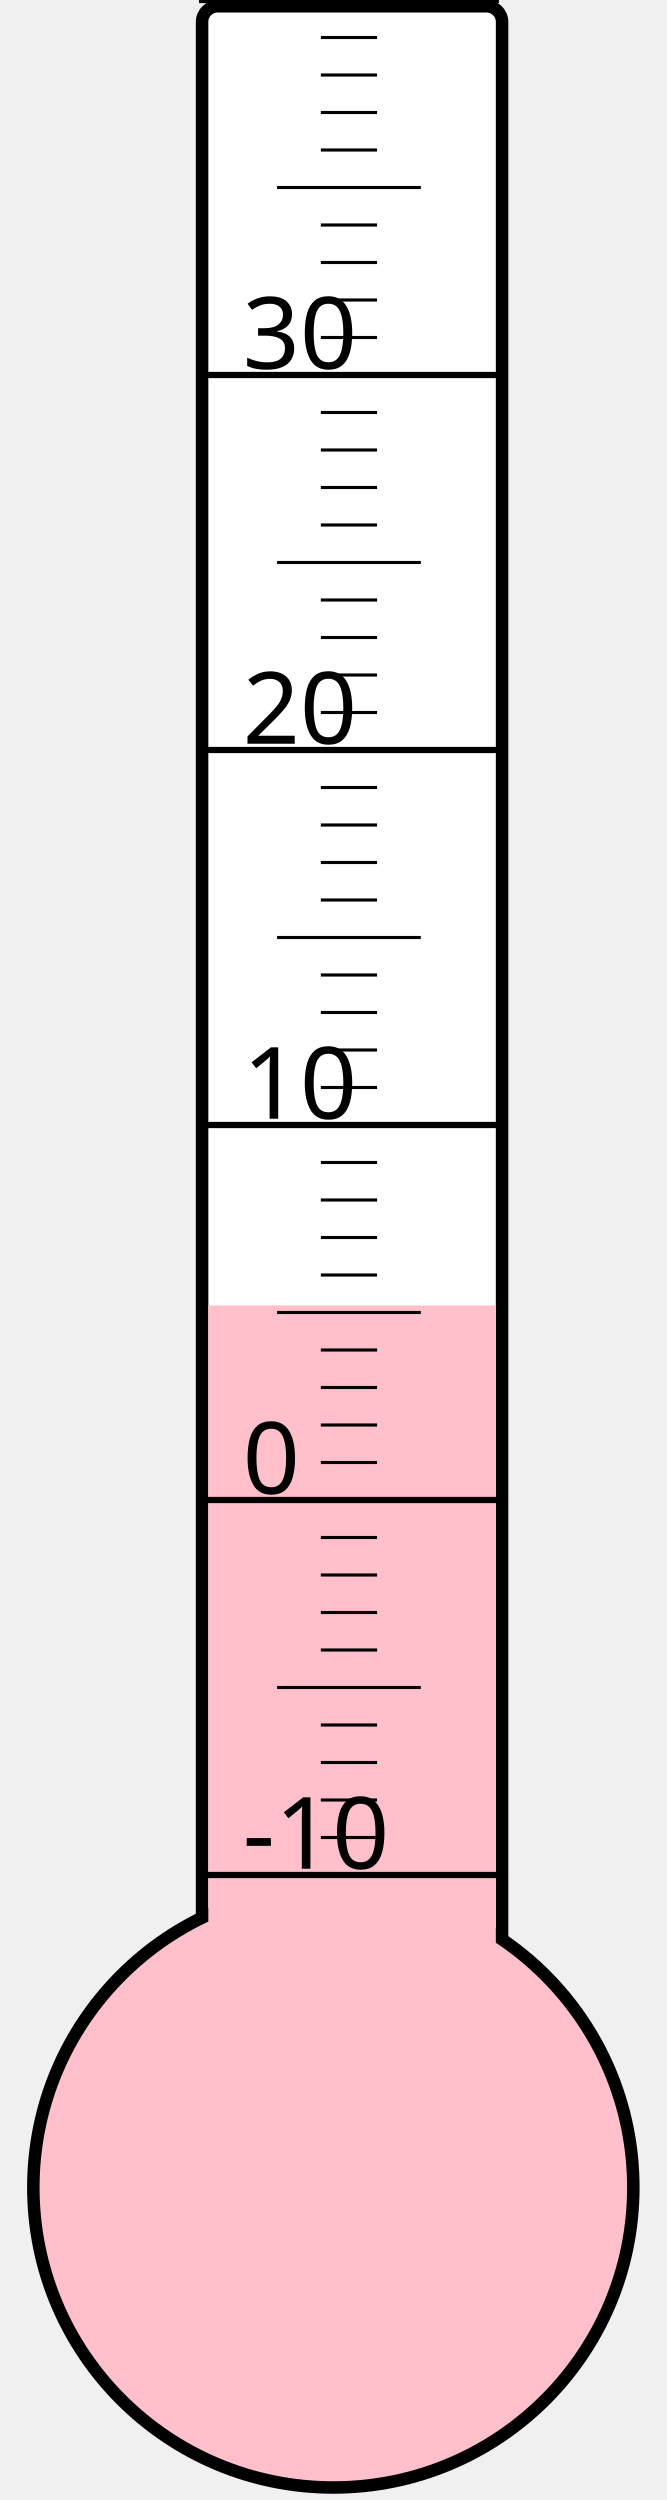
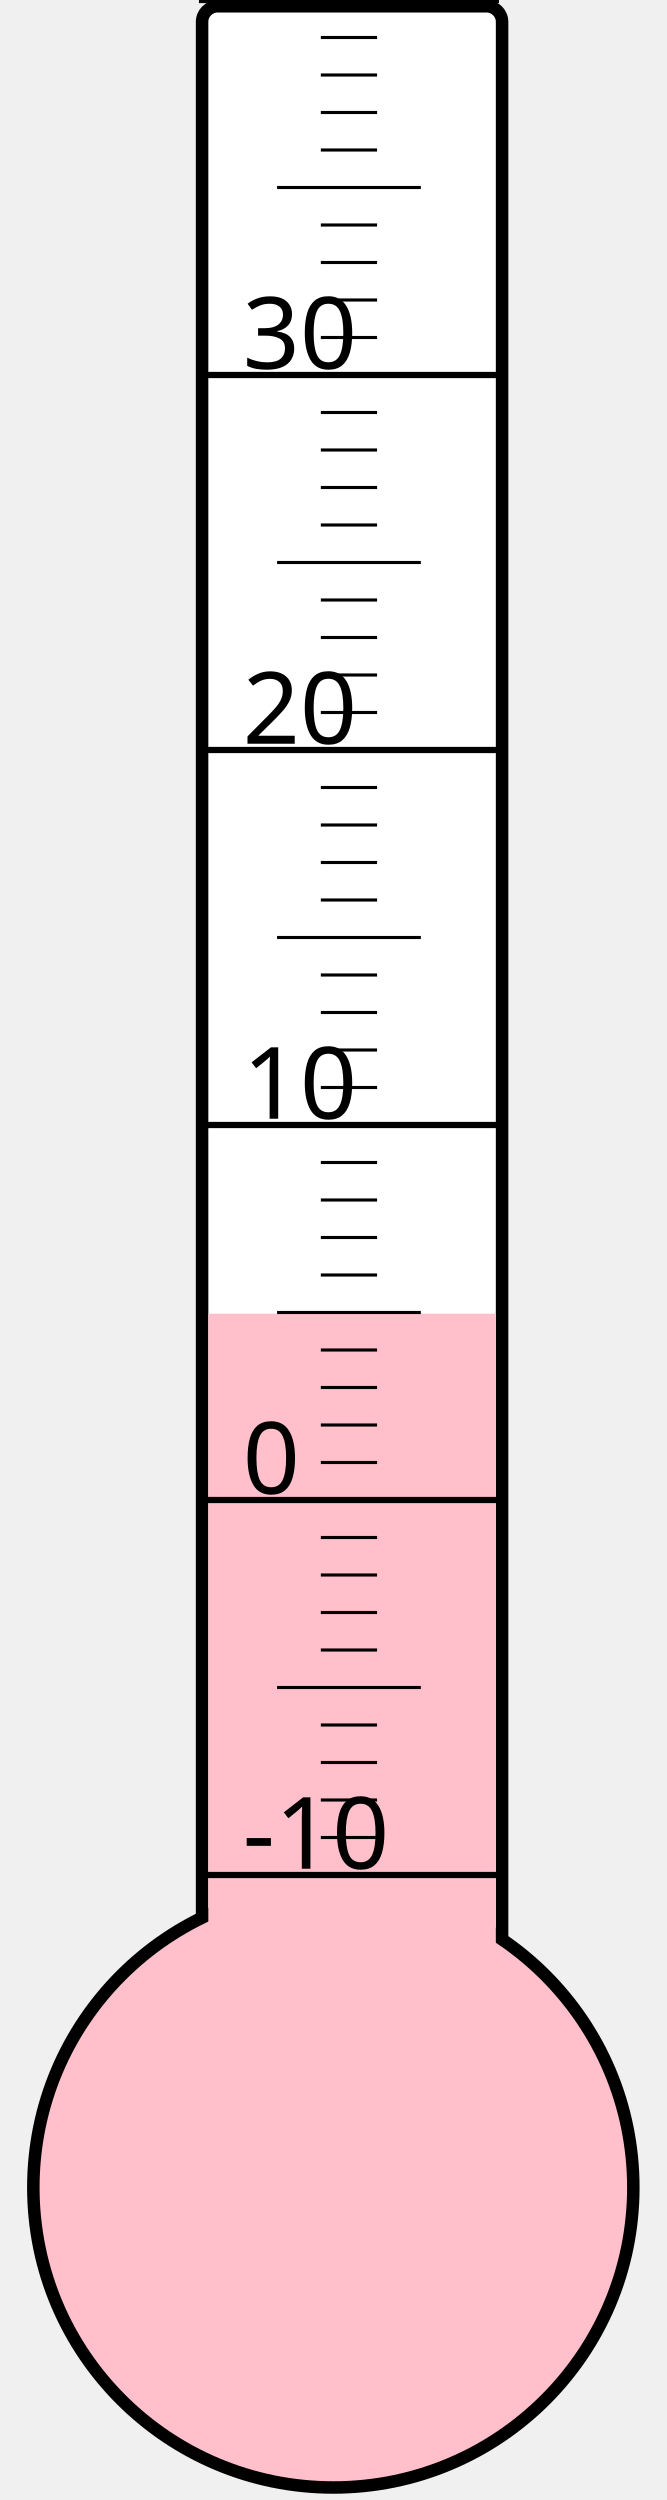
<svg xmlns="http://www.w3.org/2000/svg" width="40px" height="150px" viewBox="0 0 200 800">
  <rect width="200" height="800" x="0" y="0" style="fill: #ffffeb; fill-opacity: 0;" />
  <rect width="96" height="680" x="58" y="2" rx="5" ry="5" style="fill: white; fill-opacity: 1; stroke: black; stroke-width: 4;" />
  <circle cx="100" cy="700" r="96" style="fill: pink; stroke: black; stroke-width: 4;" />
-   <rect width="92" height="282.25" x="60" y="417.75" style="fill: pink; fill-opacity: 1; stroke-width: 0;" />
+   <rect width="92" height="279.625" x="60" y="420.375" style="fill: pink; fill-opacity: 1; stroke-width: 0;" />
  <text x="71" y="598" style="font-family: sans-serif; font-size: 24pt;">-10</text>
  <text x="71" y="478" style="font-family: sans-serif; font-size: 24pt;">0</text>
  <text x="71" y="358" style="font-family: sans-serif; font-size: 24pt;">10</text>
  <text x="71" y="238" style="font-family: sans-serif; font-size: 24pt;">20</text>
  <text x="71" y="118" style="font-family: sans-serif; font-size: 24pt;">30</text>
  <g style="stroke: black;">
    <line x1="57" y1="600" x2="153" y2="600" style="stroke-width: 2;" />
    <line x1="96" y1="588" x2="114" y2="588" style="stroke-width: 1;" />
    <line x1="96" y1="576" x2="114" y2="576" style="stroke-width: 1;" />
    <line x1="96" y1="564" x2="114" y2="564" style="stroke-width: 1;" />
    <line x1="96" y1="552" x2="114" y2="552" style="stroke-width: 1;" />
    <line x1="82" y1="540" x2="128" y2="540" style="stroke-width: 1;" />
    <line x1="96" y1="528" x2="114" y2="528" style="stroke-width: 1;" />
    <line x1="96" y1="516" x2="114" y2="516" style="stroke-width: 1;" />
    <line x1="96" y1="504" x2="114" y2="504" style="stroke-width: 1;" />
    <line x1="96" y1="492" x2="114" y2="492" style="stroke-width: 1;" />
    <line x1="57" y1="480" x2="153" y2="480" style="stroke-width: 2;" />
    <line x1="96" y1="468" x2="114" y2="468" style="stroke-width: 1;" />
    <line x1="96" y1="456" x2="114" y2="456" style="stroke-width: 1;" />
    <line x1="96" y1="444" x2="114" y2="444" style="stroke-width: 1;" />
    <line x1="96" y1="432" x2="114" y2="432" style="stroke-width: 1;" />
    <line x1="82" y1="420" x2="128" y2="420" style="stroke-width: 1;" />
    <line x1="96" y1="408" x2="114" y2="408" style="stroke-width: 1;" />
    <line x1="96" y1="396" x2="114" y2="396" style="stroke-width: 1;" />
    <line x1="96" y1="384" x2="114" y2="384" style="stroke-width: 1;" />
    <line x1="96" y1="372" x2="114" y2="372" style="stroke-width: 1;" />
    <line x1="57" y1="360" x2="153" y2="360" style="stroke-width: 2;" />
    <line x1="96" y1="348" x2="114" y2="348" style="stroke-width: 1;" />
    <line x1="96" y1="336" x2="114" y2="336" style="stroke-width: 1;" />
    <line x1="96" y1="324" x2="114" y2="324" style="stroke-width: 1;" />
    <line x1="96" y1="312" x2="114" y2="312" style="stroke-width: 1;" />
    <line x1="82" y1="300" x2="128" y2="300" style="stroke-width: 1;" />
    <line x1="96" y1="288" x2="114" y2="288" style="stroke-width: 1;" />
    <line x1="96" y1="276" x2="114" y2="276" style="stroke-width: 1;" />
    <line x1="96" y1="264" x2="114" y2="264" style="stroke-width: 1;" />
    <line x1="96" y1="252" x2="114" y2="252" style="stroke-width: 1;" />
    <line x1="57" y1="240" x2="153" y2="240" style="stroke-width: 2;" />
    <line x1="96" y1="228" x2="114" y2="228" style="stroke-width: 1;" />
    <line x1="96" y1="216" x2="114" y2="216" style="stroke-width: 1;" />
    <line x1="96" y1="204" x2="114" y2="204" style="stroke-width: 1;" />
    <line x1="96" y1="192" x2="114" y2="192" style="stroke-width: 1;" />
    <line x1="82" y1="180" x2="128" y2="180" style="stroke-width: 1;" />
    <line x1="96" y1="168" x2="114" y2="168" style="stroke-width: 1;" />
    <line x1="96" y1="156" x2="114" y2="156" style="stroke-width: 1;" />
    <line x1="96" y1="144" x2="114" y2="144" style="stroke-width: 1;" />
    <line x1="96" y1="132" x2="114" y2="132" style="stroke-width: 1;" />
    <line x1="57" y1="120" x2="153" y2="120" style="stroke-width: 2;" />
    <line x1="96" y1="108" x2="114" y2="108" style="stroke-width: 1;" />
    <line x1="96" y1="96" x2="114" y2="96" style="stroke-width: 1;" />
    <line x1="96" y1="84" x2="114" y2="84" style="stroke-width: 1;" />
    <line x1="96" y1="72" x2="114" y2="72" style="stroke-width: 1;" />
    <line x1="82" y1="60" x2="128" y2="60" style="stroke-width: 1;" />
    <line x1="96" y1="48" x2="114" y2="48" style="stroke-width: 1;" />
    <line x1="96" y1="36" x2="114" y2="36" style="stroke-width: 1;" />
    <line x1="96" y1="24" x2="114" y2="24" style="stroke-width: 1;" />
    <line x1="96" y1="12" x2="114" y2="12" style="stroke-width: 1;" />
    <line x1="57" y1="0" x2="153" y2="0" style="stroke-width: 2;" />
  </g>
</svg>
